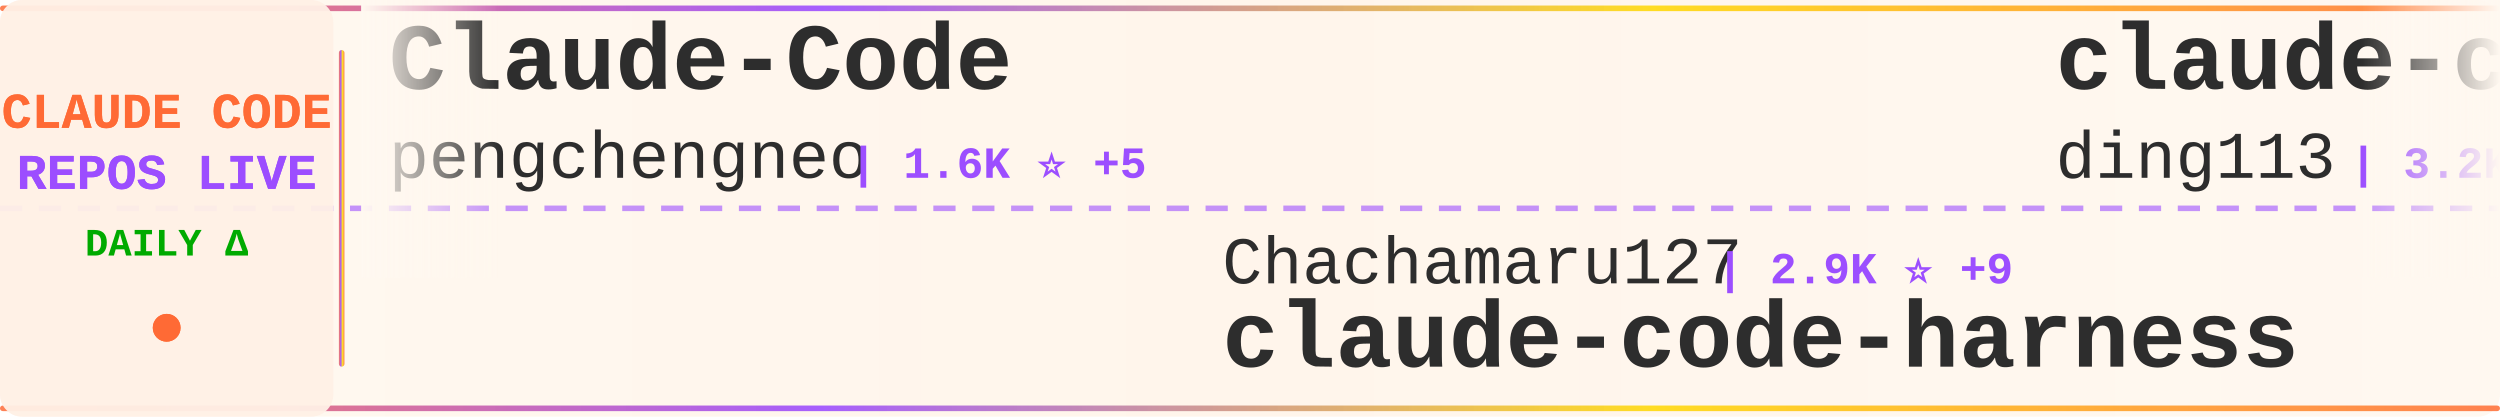
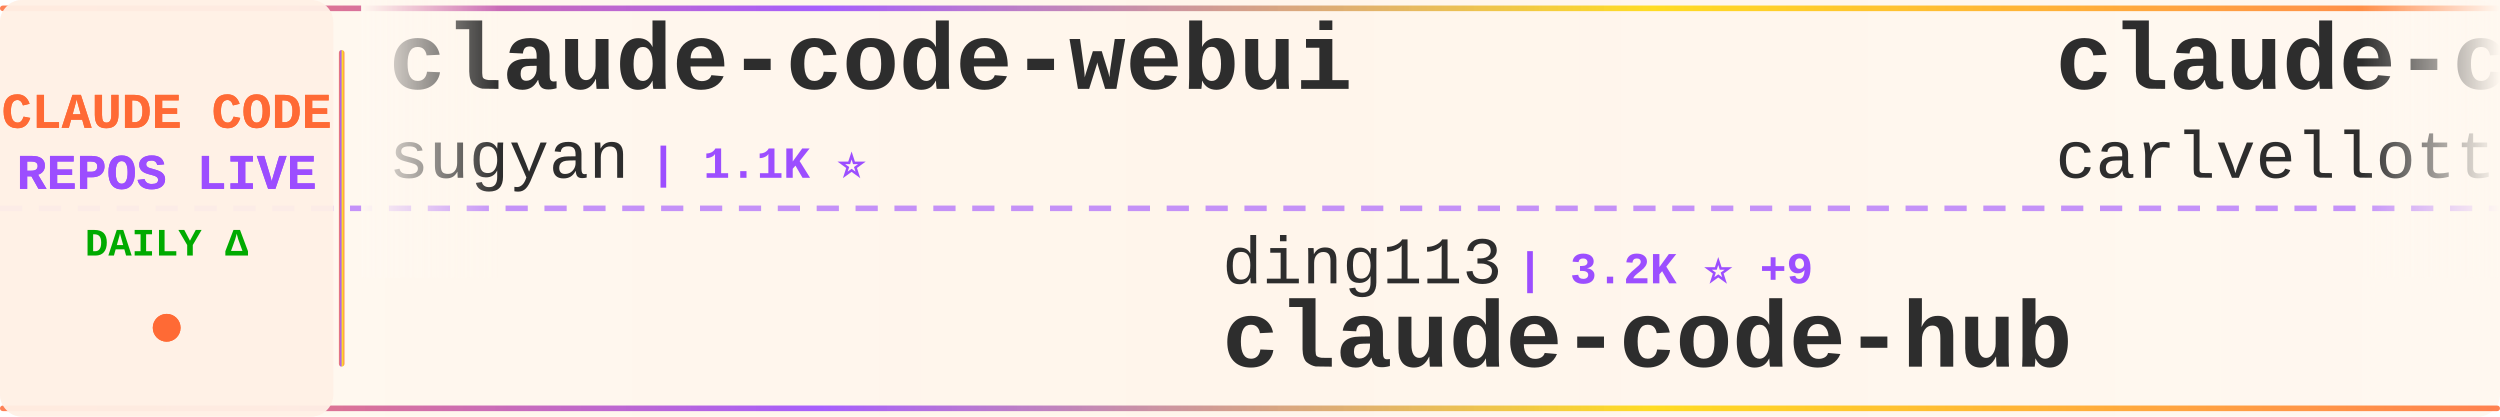
<svg xmlns="http://www.w3.org/2000/svg" width="900" height="150">
  <defs>
    <linearGradient id="tickerBg" x1="0%" y1="0%" x2="100%" y2="0%">
      <stop offset="0%" style="stop-color:#fff8f0;stop-opacity:0.98" />
      <stop offset="50%" style="stop-color:#fff5eb;stop-opacity:1" />
      <stop offset="100%" style="stop-color:#fff8f0;stop-opacity:0.98" />
    </linearGradient>
    <linearGradient id="borderGrad" x1="0%" y1="0%" x2="100%" y2="0%">
      <stop offset="0%" style="stop-color:#FF6B35;stop-opacity:0.85">
        <animate attributeName="stop-opacity" values="0.85;1;0.85" dur="2s" repeatCount="indefinite" />
      </stop>
      <stop offset="33%" style="stop-color:#9C4EFF;stop-opacity:0.9">
        <animate attributeName="stop-opacity" values="0.9;1;0.9" dur="2.2s" repeatCount="indefinite" />
      </stop>
      <stop offset="66%" style="stop-color:#FFD700;stop-opacity:0.85">
        <animate attributeName="stop-opacity" values="0.85;1;0.85" dur="1.8s" repeatCount="indefinite" />
      </stop>
      <stop offset="100%" style="stop-color:#FF6B35;stop-opacity:0.85">
        <animate attributeName="stop-opacity" values="0.85;1;0.85" dur="2s" repeatCount="indefinite" />
      </stop>
    </linearGradient>
    <filter id="textGlow">
      <feGaussianBlur stdDeviation="0.15" result="coloredBlur" />
      <feMerge>
        <feMergeNode in="coloredBlur" />
        <feMergeNode in="SourceGraphic" />
      </feMerge>
    </filter>
    <filter id="metricGlow">
      <feGaussianBlur stdDeviation="0.2" result="coloredBlur" />
      <feMerge>
        <feMergeNode in="coloredBlur" />
        <feMergeNode in="SourceGraphic" />
      </feMerge>
    </filter>
    <linearGradient id="leftFade" x1="0%" y1="0%" x2="100%" y2="0%">
      <stop offset="0%" style="stop-color:#fff8f0;stop-opacity:1" />
      <stop offset="100%" style="stop-color:#fff8f0;stop-opacity:0" />
    </linearGradient>
    <linearGradient id="rightFade" x1="0%" y1="0%" x2="100%" y2="0%">
      <stop offset="0%" style="stop-color:#fff8f0;stop-opacity:0" />
      <stop offset="100%" style="stop-color:#fff8f0;stop-opacity:1" />
    </linearGradient>
  </defs>
  <rect width="900" height="150" fill="url(#tickerBg)" rx="8" />
  <rect x="0" y="2" width="900" height="2" fill="url(#borderGrad)" rx="1" />
  <rect x="0" y="146" width="900" height="2" fill="url(#borderGrad)" rx="1" />
  <line x1="0" y1="75" x2="900" y2="75" stroke="#9C4EFF" stroke-width="2" stroke-dasharray="8 6" opacity="0.6" />
  <rect x="0" y="0" width="120" height="150" fill="#fff0e6" opacity="0.95" rx="8" />
  <text x="60" y="46" font-family="'Courier New', monospace" font-size="18" font-weight="bold" fill="#FF6B35" text-anchor="middle" filter="url(#textGlow)">
    CLAUDE CODE
  </text>
  <text x="60" y="68" font-family="'Courier New', monospace" font-size="18" font-weight="bold" fill="#9C4EFF" text-anchor="middle" filter="url(#textGlow)">
    REPOS LIVE
  </text>
  <text x="60" y="92" font-family="'Courier New', monospace" font-size="14" font-weight="bold" fill="#00aa00" text-anchor="middle">
    DAILY Δ
  </text>
  <circle cx="60" cy="118" r="5" fill="#FF6B35" filter="url(#metricGlow)">
    <animate attributeName="r" values="4;6;4" dur="1.5s" repeatCount="indefinite" />
    <animate attributeName="opacity" values="0.6;1;0.6" dur="1.5s" repeatCount="indefinite" />
  </circle>
  <rect x="122" y="18" width="2" height="114" fill="url(#borderGrad)" rx="1" />
  <clipPath id="tickerClip">
    <rect x="130" y="0" width="770" height="150" />
  </clipPath>
  <g clip-path="url(#tickerClip)">
    <g id="tickerItems">
      <animateTransform attributeName="transform" attributeType="XML" type="translate" from="0 0" to="-3000 0" dur="54s" repeatCount="indefinite" />
      <g transform="translate(0, 0)">
-         <text x="140" y="32" font-family="'Courier New', monospace" font-size="34" font-weight="bold" fill="#2d2d2d">Claude-Code</text>
-         <text x="140" y="64" font-family="'Courier New', monospace" font-size="24" font-weight="normal" fill="#2d2d2d" opacity="1.0">pengchengneo</text>
-         <text x="306" y="64" font-family="'Courier New', monospace" font-size="16" font-weight="bold" fill="#9C4EFF"> | 1.6K ⭐ +5</text>
+         <text x="140" y="32" font-family="'Courier New', monospace" font-size="34" font-weight="bold" fill="#2d2d2d">claude-code-webui</text>
+         <text x="140" y="64" font-family="'Courier New', monospace" font-size="24" font-weight="normal" fill="#2d2d2d" opacity="1.0">sugyan</text>
+         <text x="234" y="64" font-family="'Courier New', monospace" font-size="16" font-weight="bold" fill="#9C4EFF"> | 1.1K ⭐</text>
      </g>
      <g transform="translate(300, 0)">
-         <text x="140" y="102" font-family="'Courier New', monospace" font-size="24" font-weight="normal" fill="#2d2d2d" opacity="1.0">Chachamaru127</text>
-         <text x="318" y="102" font-family="'Courier New', monospace" font-size="16" font-weight="bold" fill="#9C4EFF"> | 2.9K ⭐ +9</text>
-         <text x="140" y="132" font-family="'Courier New', monospace" font-size="34" font-weight="bold" fill="#2d2d2d">claude-code-harness</text>
+         <text x="140" y="102" font-family="'Courier New', monospace" font-size="24" font-weight="normal" fill="#2d2d2d" opacity="1.0">ding113</text>
+         <text x="246" y="102" font-family="'Courier New', monospace" font-size="16" font-weight="bold" fill="#9C4EFF"> | 3.2K ⭐ +9</text>
+         <text x="140" y="132" font-family="'Courier New', monospace" font-size="34" font-weight="bold" fill="#2d2d2d">claude-code-hub</text>
      </g>
      <g transform="translate(600, 0)">
-         <text x="140" y="32" font-family="'Courier New', monospace" font-size="34" font-weight="bold" fill="#2d2d2d">claude-code-hub</text>
-         <text x="140" y="64" font-family="'Courier New', monospace" font-size="24" font-weight="normal" fill="#2d2d2d" opacity="1.0">ding113</text>
-         <text x="246" y="64" font-family="'Courier New', monospace" font-size="16" font-weight="bold" fill="#9C4EFF"> | 3.2K ⭐ +9</text>
-       </g>
-       <g transform="translate(900, 0)">
-         <text x="140" y="102" font-family="'Courier New', monospace" font-size="24" font-weight="normal" fill="#2d2d2d" opacity="1.0">anthropics</text>
-         <text x="282" y="102" font-family="'Courier New', monospace" font-size="16" font-weight="bold" fill="#9C4EFF"> | 5.4K ⭐ +16</text>
-         <text x="140" y="132" font-family="'Courier New', monospace" font-size="34" font-weight="bold" fill="#2d2d2d">claude-code-security-rev...</text>
-       </g>
-       <g transform="translate(1200, 0)">
-         <text x="140" y="32" font-family="'Courier New', monospace" font-size="34" font-weight="bold" fill="#2d2d2d">claude-code-engineering</text>
-         <text x="140" y="64" font-family="'Courier New', monospace" font-size="24" font-weight="normal" fill="#2d2d2d" opacity="1.0">huangjia2019</text>
-         <text x="306" y="64" font-family="'Courier New', monospace" font-size="16" font-weight="bold" fill="#9C4EFF"> | 881 ⭐ +2</text>
-       </g>
-       <g transform="translate(1500, 0)">
-         <text x="140" y="102" font-family="'Courier New', monospace" font-size="24" font-weight="normal" fill="#2d2d2d" opacity="1.0">AICoderTudou</text>
-         <text x="306" y="102" font-family="'Courier New', monospace" font-size="16" font-weight="bold" fill="#9C4EFF"> | 499 ⭐</text>
-         <text x="140" y="132" font-family="'Courier New', monospace" font-size="34" font-weight="bold" fill="#2d2d2d">claude-code-tudou</text>
-       </g>
-       <g transform="translate(1800, 0)">
        <text x="140" y="32" font-family="'Courier New', monospace" font-size="34" font-weight="bold" fill="#2d2d2d">claude-code-pm-course</text>
        <text x="140" y="64" font-family="'Courier New', monospace" font-size="24" font-weight="normal" fill="#2d2d2d" opacity="1.0">carlvellotti</text>
        <text x="306" y="64" font-family="'Courier New', monospace" font-size="16" font-weight="bold" fill="#9C4EFF"> | 2.1K ⭐ +1</text>
      </g>
+       <g transform="translate(900, 0)">
+         <text x="140" y="102" font-family="'Courier New', monospace" font-size="24" font-weight="normal" fill="#2d2d2d" opacity="1.0">wanshuiyin</text>
+         <text x="282" y="102" font-family="'Courier New', monospace" font-size="16" font-weight="bold" fill="#9C4EFF"> | 12.6K ⭐ +39</text>
+         <text x="140" y="132" font-family="'Courier New', monospace" font-size="34" font-weight="bold" fill="#2d2d2d">Auto-claude-code-researc...</text>
+       </g>
+       <g transform="translate(1200, 0)">
+         <text x="140" y="32" font-family="'Courier New', monospace" font-size="34" font-weight="bold" fill="#2d2d2d">claude-code-base-action</text>
+         <text x="140" y="64" font-family="'Courier New', monospace" font-size="24" font-weight="normal" fill="#2d2d2d" opacity="1.0">anthropics</text>
+         <text x="282" y="64" font-family="'Courier New', monospace" font-size="16" font-weight="bold" fill="#9C4EFF"> | 887 ⭐</text>
+       </g>
+       <g transform="translate(1500, 0)">
+         <text x="140" y="102" font-family="'Courier New', monospace" font-size="24" font-weight="normal" fill="#2d2d2d" opacity="1.0">zebbern</text>
+         <text x="246" y="102" font-family="'Courier New', monospace" font-size="16" font-weight="bold" fill="#9C4EFF"> | 4.3K ⭐ +4</text>
+         <text x="140" y="132" font-family="'Courier New', monospace" font-size="34" font-weight="bold" fill="#2d2d2d">claude-code-guide</text>
+       </g>
+       <g transform="translate(1800, 0)">
+         <text x="140" y="32" font-family="'Courier New', monospace" font-size="34" font-weight="bold" fill="#2d2d2d">Claude-Code</text>
+         <text x="140" y="64" font-family="'Courier New', monospace" font-size="24" font-weight="normal" fill="#2d2d2d" opacity="1.0">KPR111</text>
+         <text x="234" y="64" font-family="'Courier New', monospace" font-size="16" font-weight="bold" fill="#9C4EFF"> | 18 ⭐</text>
+       </g>
      <g transform="translate(2100, 0)">
-         <text x="140" y="102" font-family="'Courier New', monospace" font-size="24" font-weight="normal" fill="#2d2d2d" opacity="1.0">777genius</text>
-         <text x="270" y="102" font-family="'Courier New', monospace" font-size="16" font-weight="bold" fill="#9C4EFF"> | 915 ⭐ +1</text>
-         <text x="140" y="132" font-family="'Courier New', monospace" font-size="34" font-weight="bold" fill="#2d2d2d">claude-code-source-code</text>
+         <text x="140" y="102" font-family="'Courier New', monospace" font-size="24" font-weight="normal" fill="#2d2d2d" opacity="1.0">VILA-Lab</text>
+         <text x="258" y="102" font-family="'Courier New', monospace" font-size="16" font-weight="bold" fill="#9C4EFF"> | 1.7K ⭐ +6</text>
+         <text x="140" y="132" font-family="'Courier New', monospace" font-size="34" font-weight="bold" fill="#2d2d2d">Dive-into-Claude-Code</text>
      </g>
      <g transform="translate(2400, 0)">
-         <text x="140" y="32" font-family="'Courier New', monospace" font-size="34" font-weight="bold" fill="#2d2d2d">claude-code-sourcemap</text>
-         <text x="140" y="64" font-family="'Courier New', monospace" font-size="24" font-weight="normal" fill="#2d2d2d" opacity="1.0">ChinaSiro</text>
-         <text x="270" y="64" font-family="'Courier New', monospace" font-size="16" font-weight="bold" fill="#9C4EFF"> | 9.5K ⭐ +13</text>
+         <text x="140" y="32" font-family="'Courier New', monospace" font-size="34" font-weight="bold" fill="#2d2d2d">claude-code-my-workflow</text>
+         <text x="140" y="64" font-family="'Courier New', monospace" font-size="24" font-weight="normal" fill="#2d2d2d" opacity="1.0">pedrohcgs</text>
+         <text x="270" y="64" font-family="'Courier New', monospace" font-size="16" font-weight="bold" fill="#9C4EFF"> | 1.3K ⭐ +1</text>
      </g>
      <g transform="translate(2700, 0)">
-         <text x="140" y="102" font-family="'Courier New', monospace" font-size="24" font-weight="normal" fill="#2d2d2d" opacity="1.0">catlog22</text>
-         <text x="258" y="102" font-family="'Courier New', monospace" font-size="16" font-weight="bold" fill="#9C4EFF"> | 2.1K ⭐ +2</text>
-         <text x="140" y="132" font-family="'Courier New', monospace" font-size="34" font-weight="bold" fill="#2d2d2d">Claude-Code-Workflow</text>
+         <text x="140" y="102" font-family="'Courier New', monospace" font-size="24" font-weight="normal" fill="#2d2d2d" opacity="1.0">luyao618</text>
+         <text x="258" y="102" font-family="'Courier New', monospace" font-size="16" font-weight="bold" fill="#9C4EFF"> | 1.6K ⭐ +4</text>
+         <text x="140" y="132" font-family="'Courier New', monospace" font-size="34" font-weight="bold" fill="#2d2d2d">Claude-Code-Source-Study</text>
      </g>
      <g transform="translate(3000, 0)">
-         <text x="140" y="32" font-family="'Courier New', monospace" font-size="34" font-weight="bold" fill="#2d2d2d">Claude-Code</text>
-         <text x="140" y="64" font-family="'Courier New', monospace" font-size="24" font-weight="normal" fill="#2d2d2d" opacity="1.0">pengchengneo</text>
-         <text x="306" y="64" font-family="'Courier New', monospace" font-size="16" font-weight="bold" fill="#9C4EFF"> | 1.6K ⭐ +5</text>
+         <text x="140" y="32" font-family="'Courier New', monospace" font-size="34" font-weight="bold" fill="#2d2d2d">claude-code-webui</text>
+         <text x="140" y="64" font-family="'Courier New', monospace" font-size="24" font-weight="normal" fill="#2d2d2d" opacity="1.0">sugyan</text>
+         <text x="234" y="64" font-family="'Courier New', monospace" font-size="16" font-weight="bold" fill="#9C4EFF"> | 1.1K ⭐</text>
      </g>
      <g transform="translate(3300, 0)">
-         <text x="140" y="102" font-family="'Courier New', monospace" font-size="24" font-weight="normal" fill="#2d2d2d" opacity="1.0">Chachamaru127</text>
-         <text x="318" y="102" font-family="'Courier New', monospace" font-size="16" font-weight="bold" fill="#9C4EFF"> | 2.9K ⭐ +9</text>
-         <text x="140" y="132" font-family="'Courier New', monospace" font-size="34" font-weight="bold" fill="#2d2d2d">claude-code-harness</text>
+         <text x="140" y="102" font-family="'Courier New', monospace" font-size="24" font-weight="normal" fill="#2d2d2d" opacity="1.0">ding113</text>
+         <text x="246" y="102" font-family="'Courier New', monospace" font-size="16" font-weight="bold" fill="#9C4EFF"> | 3.2K ⭐ +9</text>
+         <text x="140" y="132" font-family="'Courier New', monospace" font-size="34" font-weight="bold" fill="#2d2d2d">claude-code-hub</text>
      </g>
      <g transform="translate(3600, 0)">
-         <text x="140" y="32" font-family="'Courier New', monospace" font-size="34" font-weight="bold" fill="#2d2d2d">claude-code-hub</text>
-         <text x="140" y="64" font-family="'Courier New', monospace" font-size="24" font-weight="normal" fill="#2d2d2d" opacity="1.0">ding113</text>
-         <text x="246" y="64" font-family="'Courier New', monospace" font-size="16" font-weight="bold" fill="#9C4EFF"> | 3.2K ⭐ +9</text>
+         <text x="140" y="32" font-family="'Courier New', monospace" font-size="34" font-weight="bold" fill="#2d2d2d">claude-code-pm-course</text>
+         <text x="140" y="64" font-family="'Courier New', monospace" font-size="24" font-weight="normal" fill="#2d2d2d" opacity="1.0">carlvellotti</text>
+         <text x="306" y="64" font-family="'Courier New', monospace" font-size="16" font-weight="bold" fill="#9C4EFF"> | 2.1K ⭐ +1</text>
      </g>
      <g transform="translate(3900, 0)">
-         <text x="140" y="102" font-family="'Courier New', monospace" font-size="24" font-weight="normal" fill="#2d2d2d" opacity="1.0">anthropics</text>
-         <text x="282" y="102" font-family="'Courier New', monospace" font-size="16" font-weight="bold" fill="#9C4EFF"> | 5.4K ⭐ +16</text>
-         <text x="140" y="132" font-family="'Courier New', monospace" font-size="34" font-weight="bold" fill="#2d2d2d">claude-code-security-rev...</text>
+         <text x="140" y="102" font-family="'Courier New', monospace" font-size="24" font-weight="normal" fill="#2d2d2d" opacity="1.0">wanshuiyin</text>
+         <text x="282" y="102" font-family="'Courier New', monospace" font-size="16" font-weight="bold" fill="#9C4EFF"> | 12.6K ⭐ +39</text>
+         <text x="140" y="132" font-family="'Courier New', monospace" font-size="34" font-weight="bold" fill="#2d2d2d">Auto-claude-code-researc...</text>
      </g>
    </g>
  </g>
  <rect x="130" y="0" width="50" height="100" fill="url(#leftFade)" />
  <rect x="850" y="0" width="50" height="100" fill="url(#rightFade)" />
</svg>
